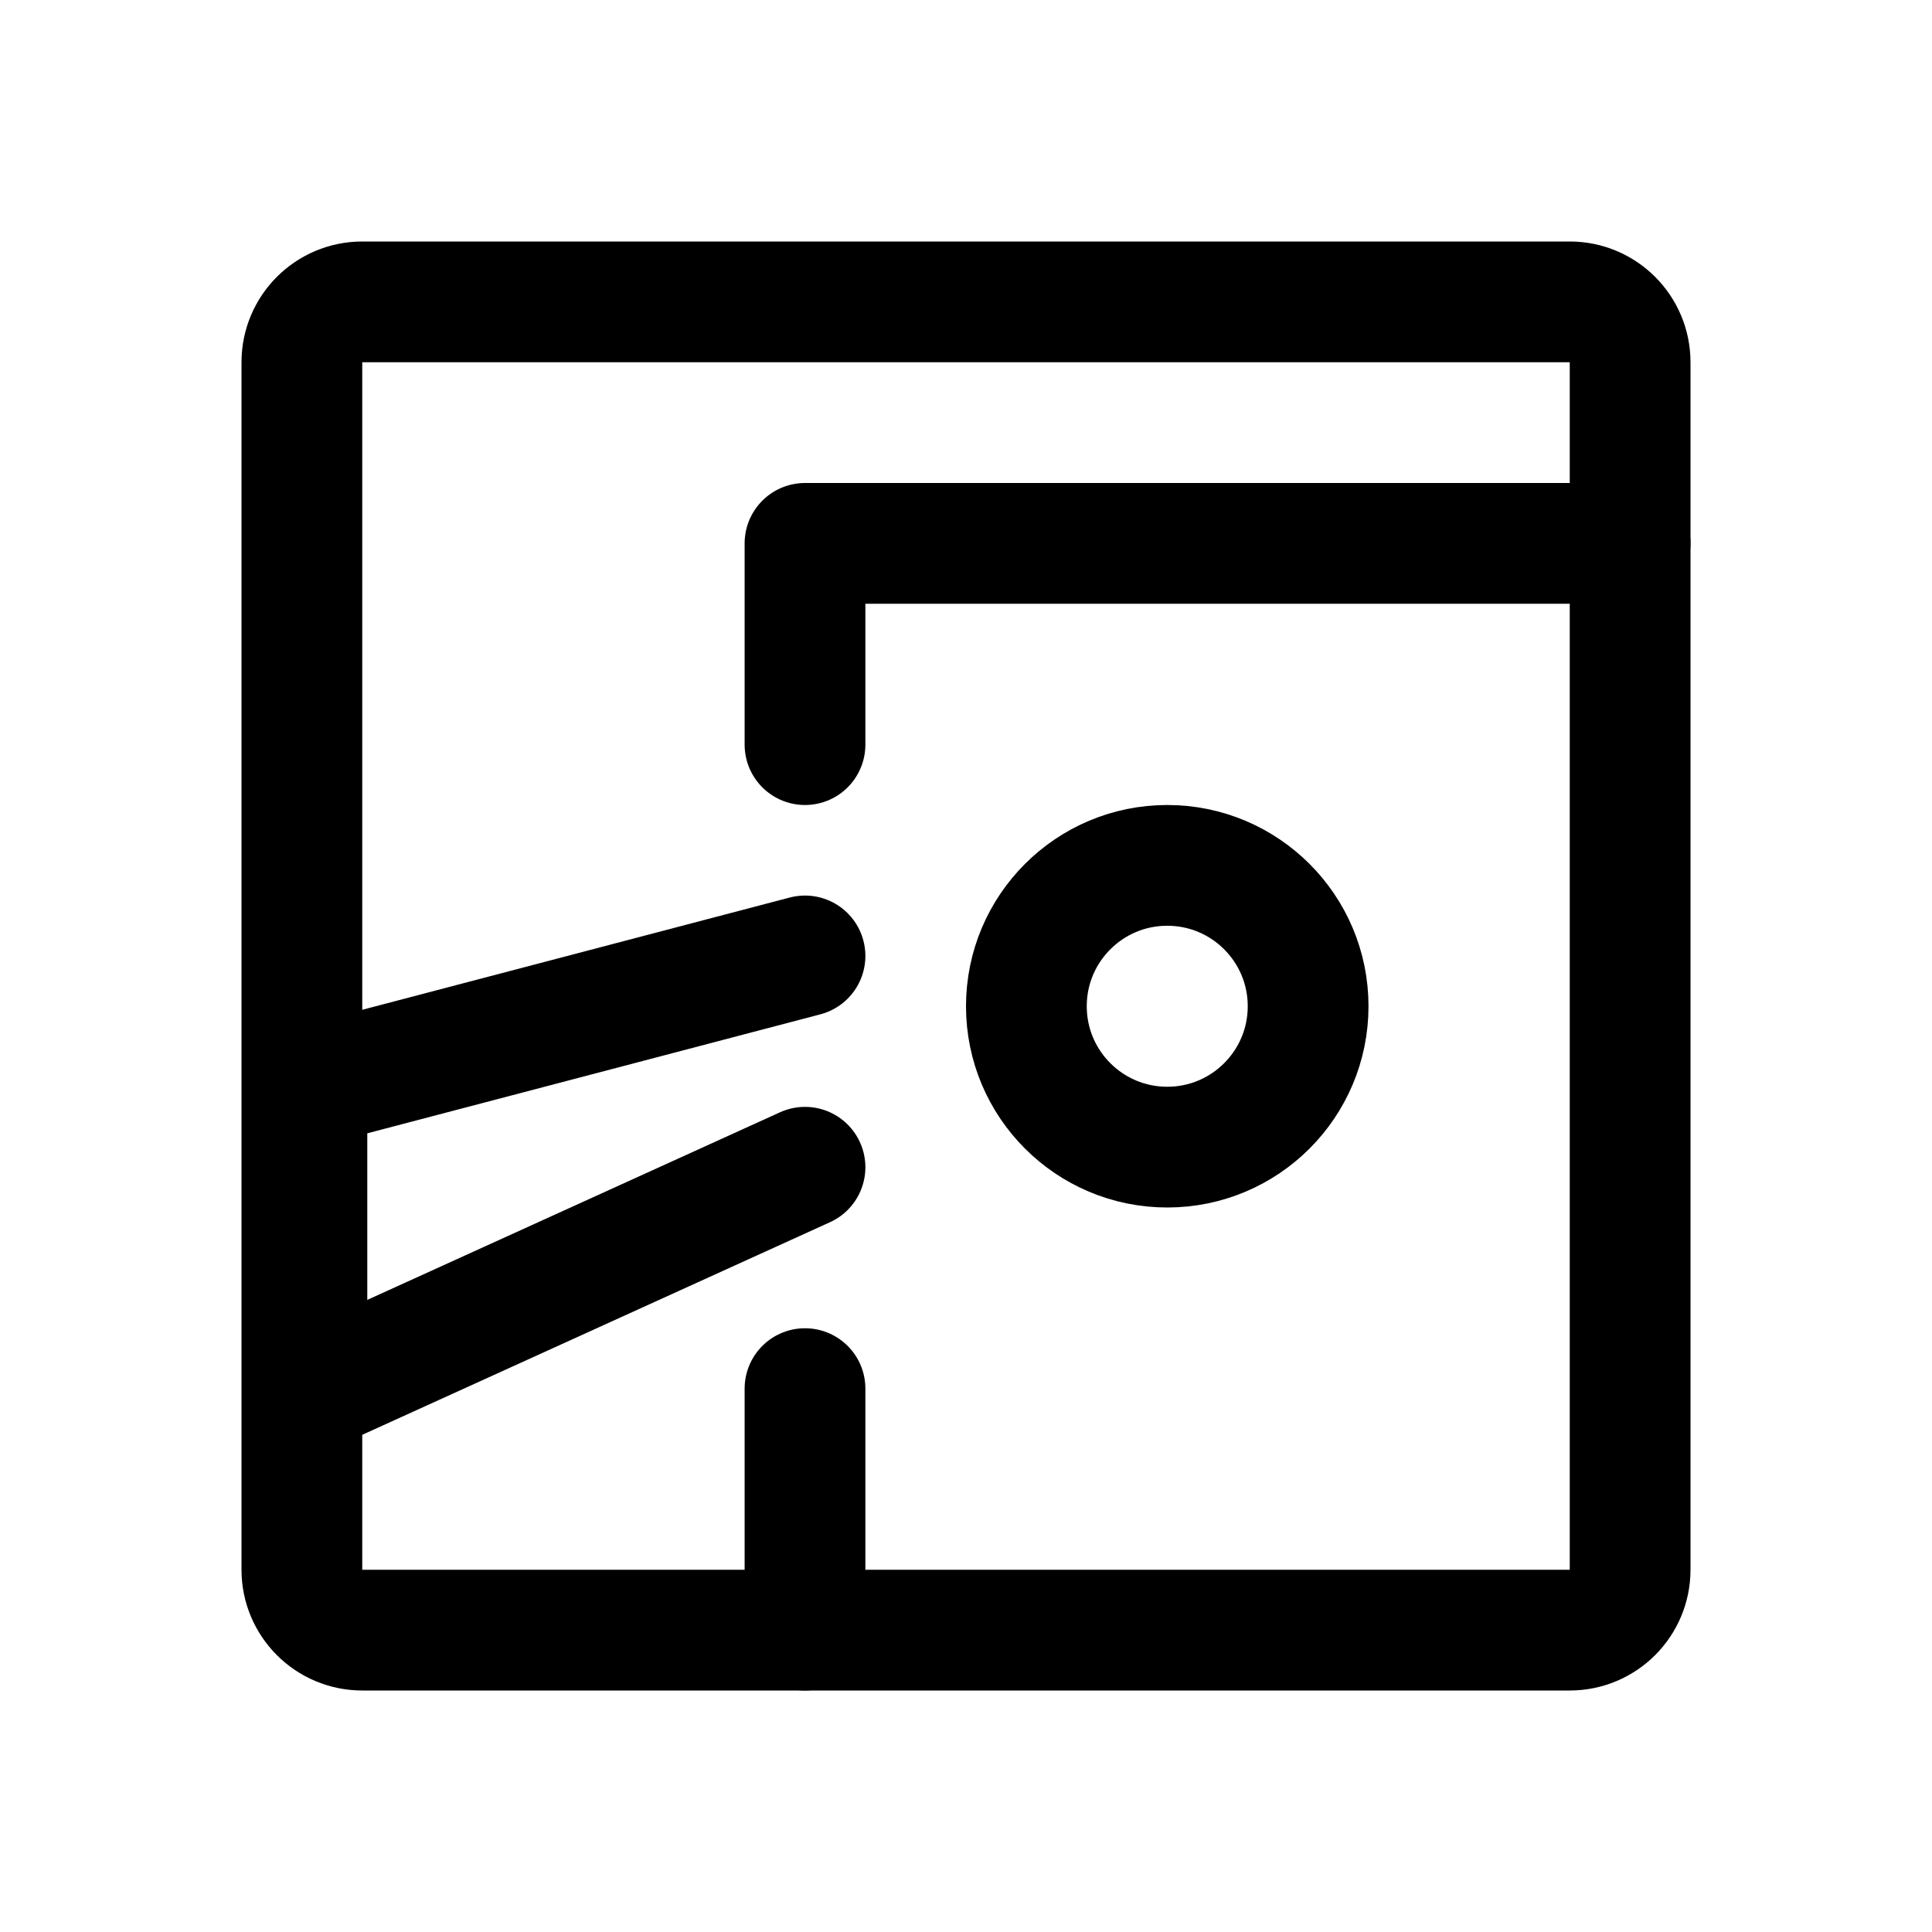
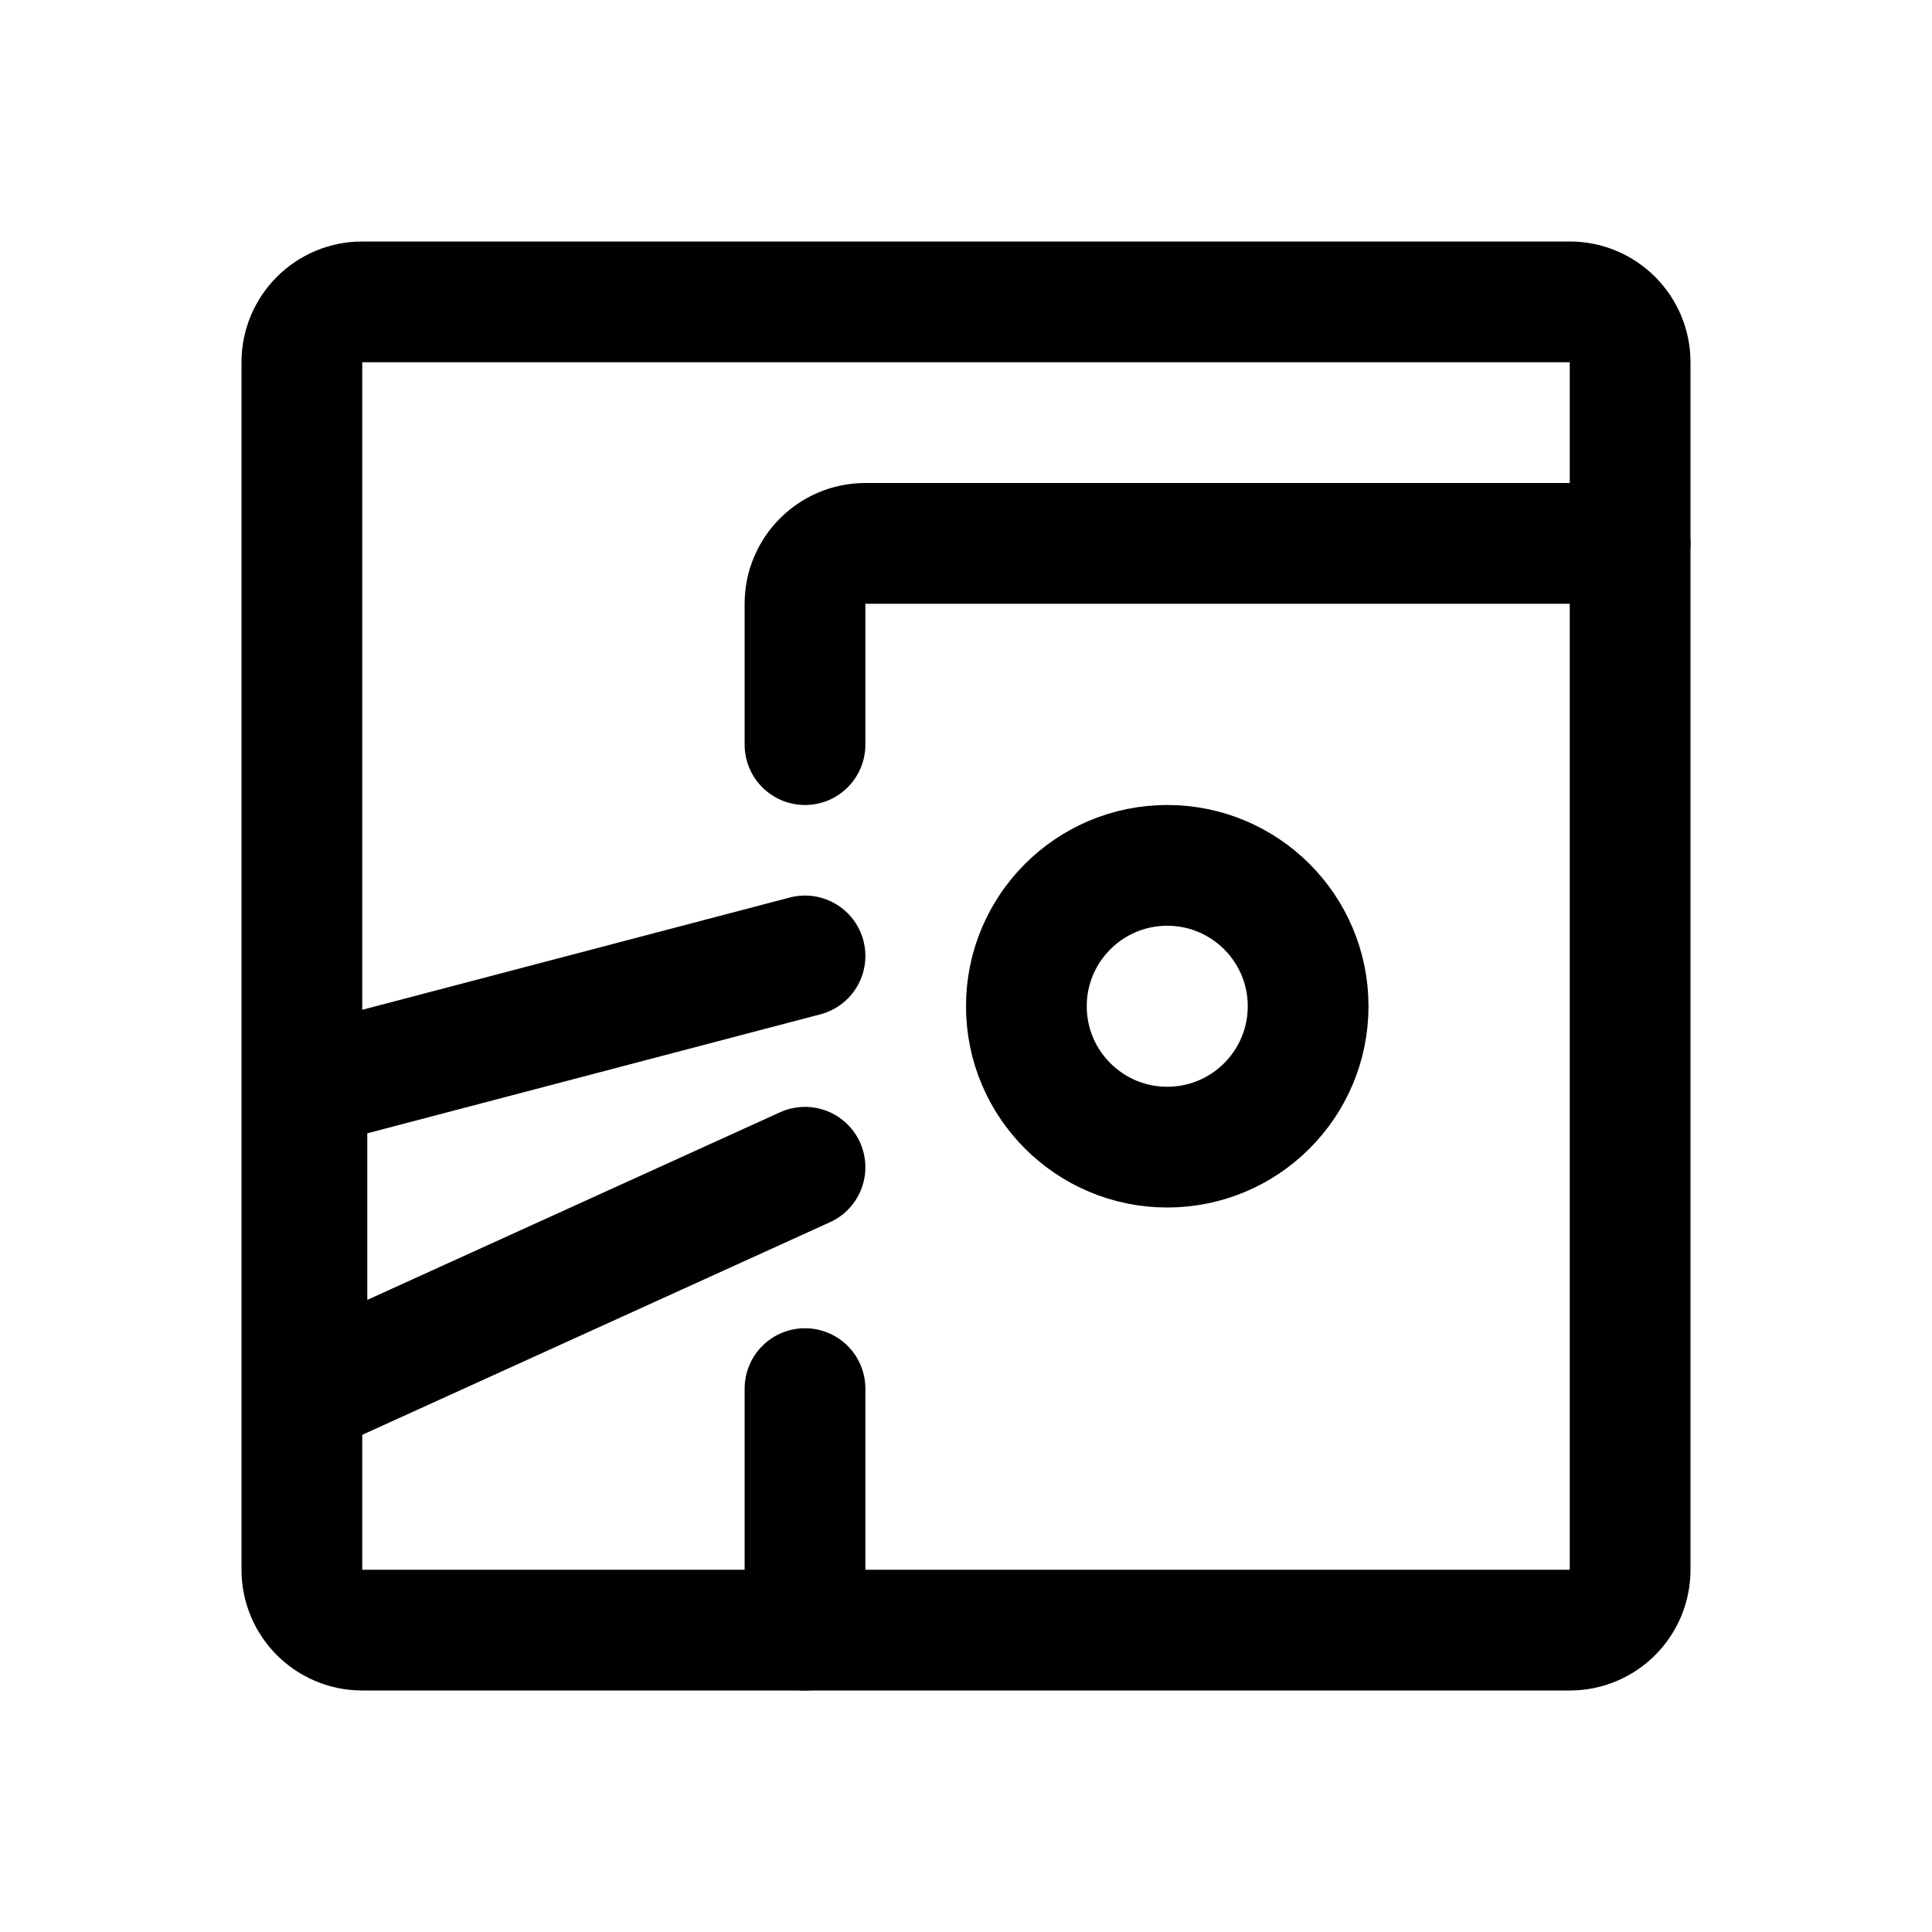
- <svg xmlns="http://www.w3.org/2000/svg" width="192" height="192" fill="none" stroke="#000" stroke-width="12" viewBox="0 0 192 192">
-   <circle cx="116" cy="100" r="14" />
-   <path stroke-linecap="round" d="M80 54h82m-82 0v20m0 64v24" />
-   <path stroke-linecap="round" stroke-linejoin="round" d="m80 95-49.5 13v30.5L80 116" />
-   <path d="M156 30H36a6 6 0 0 0-6 6v120a6 6 0 0 0 6 6h120a6 6 0 0 0 6-6V36a6 6 0 0 0-6-6Z" />
+ <svg xmlns="http://www.w3.org/2000/svg" width="192" height="192" viewBox="0 0 192 192" fill="none">
+   <path d="M116 114c7.732 0 14-6.268 14-14s-6.268-14-14-14-14 6.268-14 14 6.268 14 14 14Z" stroke="#000" stroke-width="12" />
+   <path d="M80 138v24m0-67-49.5 13v30.5L80 116" stroke="#000" stroke-width="12" stroke-linecap="round" stroke-linejoin="round" />
+   <path d="M30 156V36a6 6 0 0 1 6-6h120a6 6 0 0 1 6 6v120a6 6 0 0 1-6 6H36a6 6 0 0 1-6-6Z" stroke="#000" stroke-width="12" stroke-linecap="round" />
+   <path d="M80 74V60a6 6 0 0 1 6-6h76" stroke="#000" stroke-width="12" stroke-linecap="round" />
</svg>
